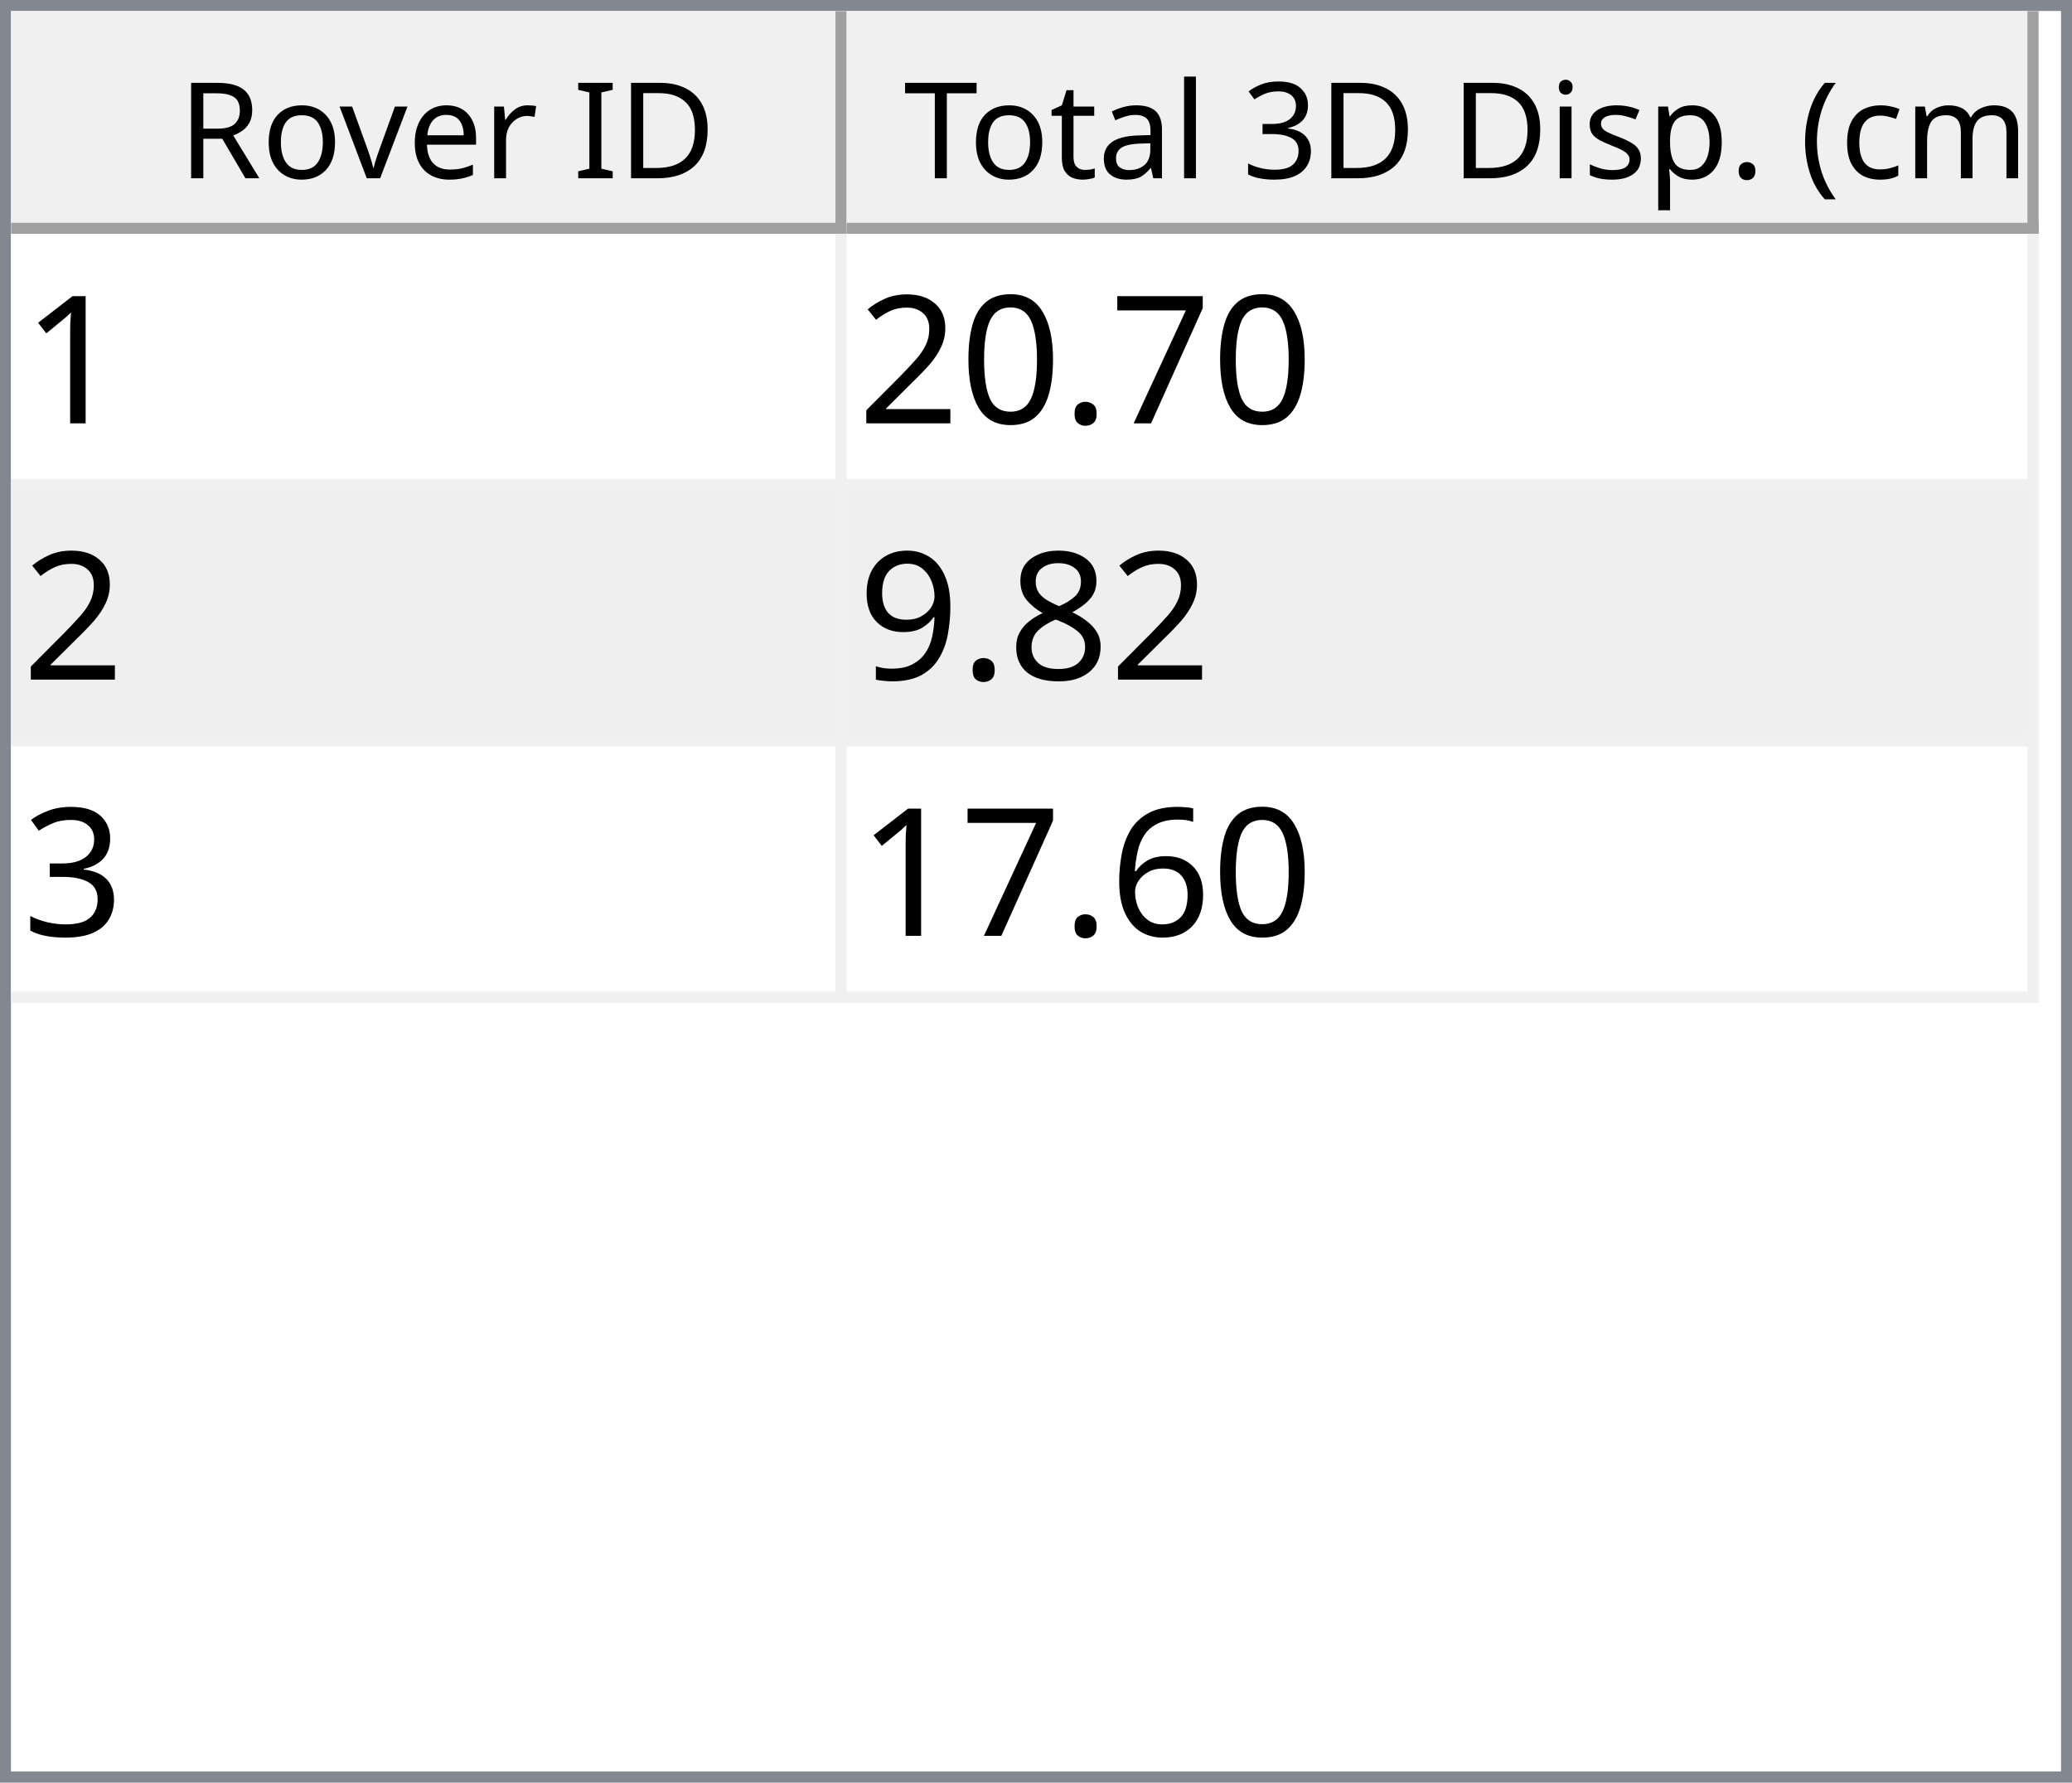
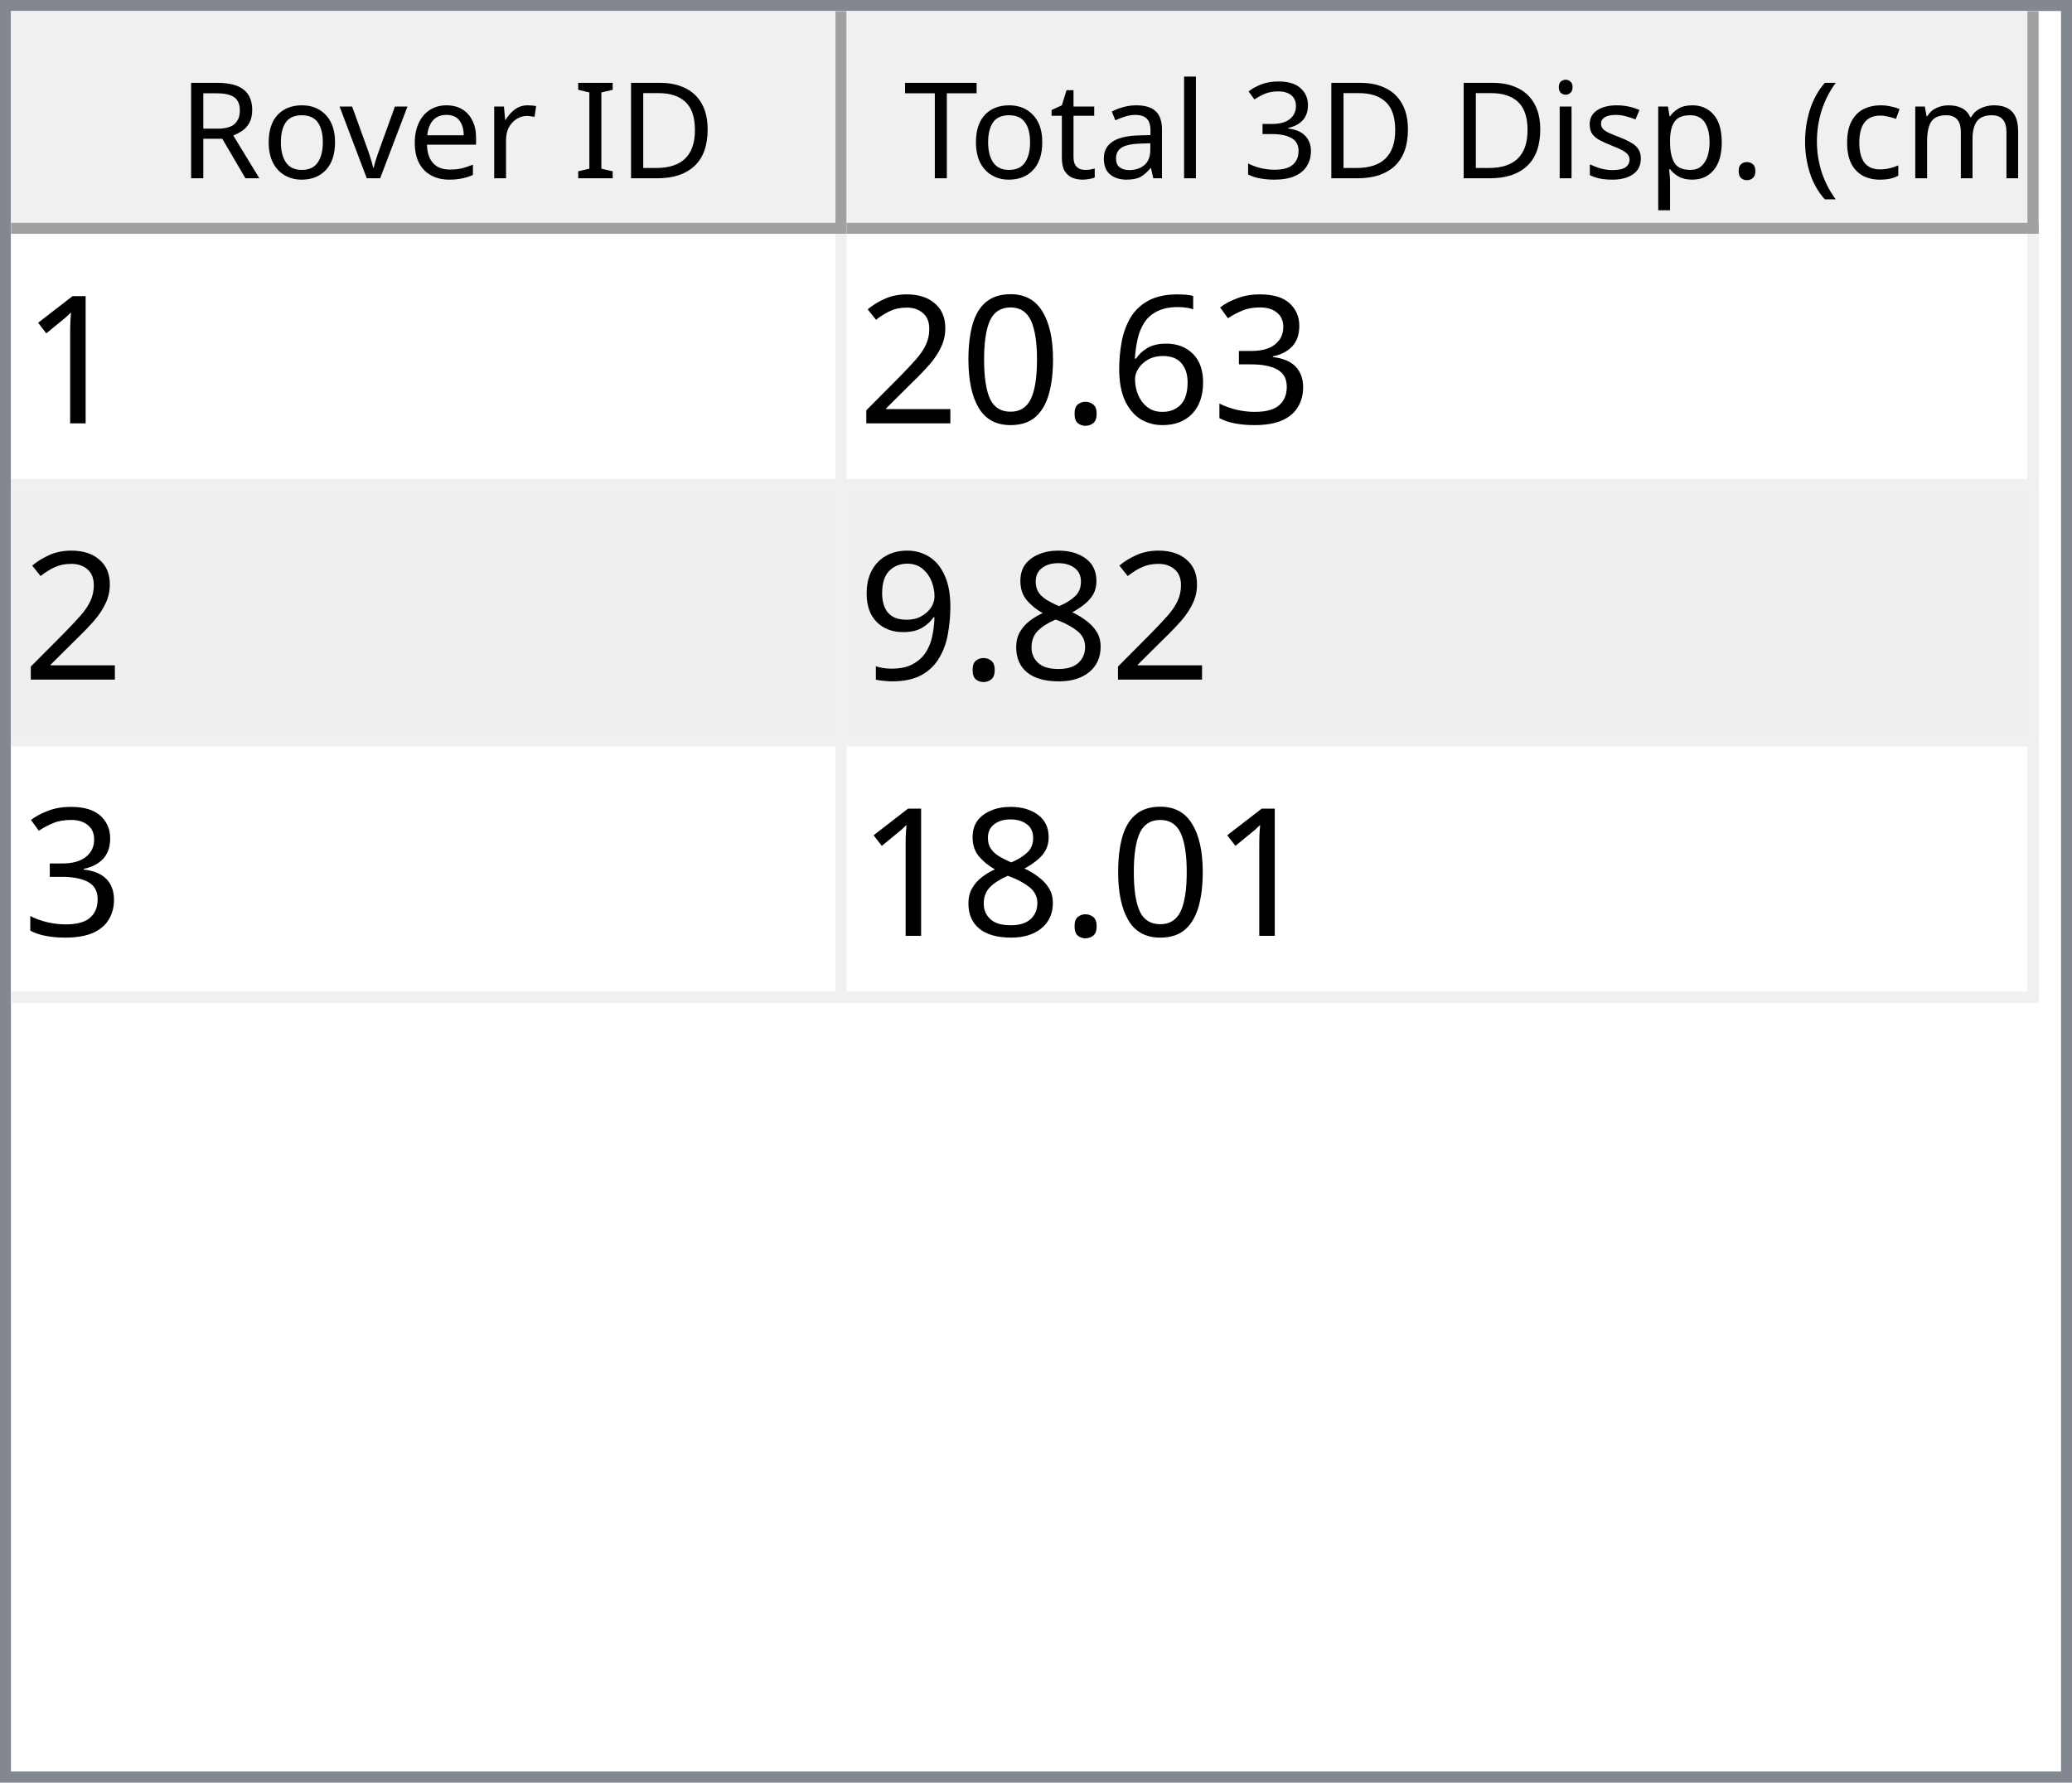
<svg xmlns="http://www.w3.org/2000/svg" style="fill-opacity:1; color-rendering:auto; color-interpolation:auto; text-rendering:auto; stroke:black; stroke-linecap:square; stroke-miterlimit:10; shape-rendering:auto; stroke-opacity:1; fill:black; stroke-dasharray:none; font-weight:normal; stroke-width:1; font-family:'Dialog'; font-style:normal; stroke-linejoin:miter; font-size:12px; stroke-dashoffset:0; image-rendering:auto;" width="186" height="160">
  <defs id="genericDefs" />
  <g>
    <defs id="defs1">
      <clipPath clipPathUnits="userSpaceOnUse" id="clipPath1">
        <path d="M0 0 L186 0 L186 160 L0 160 L0 0 Z" />
      </clipPath>
      <clipPath clipPathUnits="userSpaceOnUse" id="clipPath2">
        <path d="M0 0 L0 160 L186 160 L186 0 Z" />
      </clipPath>
      <clipPath clipPathUnits="userSpaceOnUse" id="clipPath3">
        <path d="M0 0 L0 20 L184 20 L184 0 Z" />
      </clipPath>
      <clipPath clipPathUnits="userSpaceOnUse" id="clipPath4">
        <path d="M0 0 L0 20 L75 20 L75 0 Z" />
      </clipPath>
      <clipPath clipPathUnits="userSpaceOnUse" id="clipPath5">
        <path d="M1 1 L1 19 L74 19 L74 1 Z" />
      </clipPath>
      <clipPath clipPathUnits="userSpaceOnUse" id="clipPath6">
        <path d="M0 0 L0 18 L73 18 L73 0 Z" />
      </clipPath>
      <clipPath clipPathUnits="userSpaceOnUse" id="clipPath7">
        <path d="M-0.5 -0.5 L-0.5 19.5 L74.5 19.5 L74.5 -0.5 Z" />
      </clipPath>
      <clipPath clipPathUnits="userSpaceOnUse" id="clipPath8">
        <path d="M0 0 L0 20 L107 20 L107 0 Z" />
      </clipPath>
      <clipPath clipPathUnits="userSpaceOnUse" id="clipPath9">
        <path d="M1 1 L1 19 L106 19 L106 1 Z" />
      </clipPath>
      <clipPath clipPathUnits="userSpaceOnUse" id="clipPath10">
        <path d="M0 0 L0 18 L105 18 L105 0 Z" />
      </clipPath>
      <clipPath clipPathUnits="userSpaceOnUse" id="clipPath11">
        <path d="M-0.5 -0.5 L-0.5 19.5 L106.5 19.5 L106.5 -0.5 Z" />
      </clipPath>
      <clipPath clipPathUnits="userSpaceOnUse" id="clipPath12">
        <path d="M0 0 L0 138 L184 138 L184 0 Z" />
      </clipPath>
      <clipPath clipPathUnits="userSpaceOnUse" id="clipPath13">
        <path d="M0 0 L0 69 L182 69 L182 0 Z" />
      </clipPath>
      <clipPath clipPathUnits="userSpaceOnUse" id="clipPath14">
        <path d="M-0.5 -0.5 L-0.5 68.5 L181.5 68.5 L181.5 -0.5 Z" />
      </clipPath>
      <clipPath clipPathUnits="userSpaceOnUse" id="clipPath15">
        <path d="M0 0 L0 22 L74 22 L74 0 Z" />
      </clipPath>
      <clipPath clipPathUnits="userSpaceOnUse" id="clipPath16">
        <path d="M0 0 L0 22 L106 22 L106 0 Z" />
      </clipPath>
      <font horiz-adv-x="64.551" id="font1">
        <font-face ascent="107.91" descent="25.098" units-per-em="100" style="font-style:normal; font-family:Segoe UI; font-weight:normal;" />
        <missing-glyph horiz-adv-x="64.551" d="M8.109 0 L8.109 68.266 L56.453 68.266 L56.453 0 L8.109 0 ZM15.328 7.234 L49.219 7.234 L49.219 61.031 L15.328 61.031 L15.328 7.234 Z" />
        <glyph unicode="D" horiz-adv-x="70.117" d="M9.188 0 L9.188 70.016 L28.516 70.016 Q65.531 70.016 65.531 35.891 Q65.531 19.672 55.25 9.836 Q44.969 0 27.734 0 L9.188 0 ZM17.391 62.594 L17.391 7.422 L27.828 7.422 Q41.609 7.422 49.273 14.797 Q56.938 22.172 56.938 35.688 Q56.938 62.594 28.328 62.594 L17.391 62.594 Z" />
        <glyph unicode="I" horiz-adv-x="26.611" d="M17.391 0 L9.188 0 L9.188 70.016 L17.391 70.016 L17.391 0 Z" />
        <glyph unicode=" " horiz-adv-x="27.393" d="" />
        <glyph unicode="r" horiz-adv-x="34.766" d="M34.188 41.891 Q32.078 43.5 28.125 43.5 Q23 43.5 19.555 38.672 Q16.109 33.844 16.109 25.484 L16.109 0 L8.109 0 L8.109 50 L16.109 50 L16.109 39.703 L16.312 39.703 Q18.016 44.969 21.531 47.922 Q25.047 50.875 29.391 50.875 Q32.516 50.875 34.188 50.203 L34.188 41.891 Z" />
        <glyph unicode="e" horiz-adv-x="52.295" d="M48.297 23 L12.984 23 Q13.188 14.656 17.484 10.109 Q21.781 5.562 29.297 5.562 Q37.75 5.562 44.828 11.141 L44.828 3.609 Q38.234 -1.172 27.391 -1.172 Q16.797 -1.172 10.742 5.641 Q4.688 12.453 4.688 24.812 Q4.688 36.469 11.305 43.82 Q17.922 51.172 27.734 51.172 Q37.547 51.172 42.922 44.828 Q48.297 38.484 48.297 27.203 L48.297 23 ZM40.094 29.781 Q40.047 36.719 36.75 40.578 Q33.453 44.438 27.594 44.438 Q21.922 44.438 17.969 40.383 Q14.016 36.328 13.094 29.781 L40.094 29.781 Z" />
        <glyph unicode="v" horiz-adv-x="47.9" d="M47.406 50 L27.484 0 L19.625 0 L0.688 50 L9.469 50 L22.172 13.672 Q23.578 9.672 23.922 6.688 L24.125 6.688 Q24.609 10.453 25.688 13.484 L38.969 50 L47.406 50 Z" />
        <glyph unicode="o" horiz-adv-x="58.594" d="M29 -1.172 Q17.922 -1.172 11.305 5.836 Q4.688 12.844 4.688 24.422 Q4.688 37.016 11.57 44.094 Q18.453 51.172 30.172 51.172 Q41.359 51.172 47.633 44.289 Q53.906 37.406 53.906 25.203 Q53.906 13.234 47.141 6.031 Q40.375 -1.172 29 -1.172 ZM29.594 44.438 Q21.875 44.438 17.383 39.188 Q12.891 33.938 12.891 24.703 Q12.891 15.828 17.43 10.695 Q21.969 5.562 29.594 5.562 Q37.359 5.562 41.531 10.594 Q45.703 15.625 45.703 24.906 Q45.703 34.281 41.531 39.359 Q37.359 44.438 29.594 44.438 Z" />
        <glyph unicode="R" horiz-adv-x="59.814" d="M59.375 0 L49.609 0 L37.891 19.625 Q36.281 22.359 34.766 24.289 Q33.25 26.219 31.664 27.438 Q30.078 28.656 28.25 29.219 Q26.422 29.781 24.125 29.781 L17.391 29.781 L17.391 0 L9.188 0 L9.188 70.016 L30.078 70.016 Q34.672 70.016 38.555 68.867 Q42.438 67.719 45.289 65.375 Q48.141 63.031 49.758 59.547 Q51.375 56.062 51.375 51.375 Q51.375 47.703 50.273 44.656 Q49.172 41.609 47.148 39.211 Q45.125 36.812 42.266 35.133 Q39.406 33.453 35.844 32.516 L35.844 32.328 Q37.594 31.547 38.891 30.547 Q40.188 29.547 41.359 28.18 Q42.531 26.812 43.68 25.078 Q44.828 23.344 46.234 21.047 L59.375 0 ZM17.391 62.594 L17.391 37.203 L28.516 37.203 Q31.594 37.203 34.203 38.133 Q36.812 39.062 38.719 40.797 Q40.625 42.531 41.703 45.047 Q42.781 47.562 42.781 50.688 Q42.781 56.297 39.141 59.445 Q35.5 62.594 28.609 62.594 L17.391 62.594 Z" />
        <glyph unicode=")" horiz-adv-x="30.176" d="M8.297 -15.922 L1.172 -15.922 Q16.406 2.344 16.406 26.812 Q16.406 51.469 1.078 70.016 L8.297 70.016 Q23.531 52.156 23.531 26.703 Q23.531 1.375 8.297 -15.922 Z" />
        <glyph unicode="m" horiz-adv-x="86.133" d="M79.109 0 L71.094 0 L71.094 28.719 Q71.094 37.016 68.531 40.727 Q65.969 44.438 59.906 44.438 Q54.781 44.438 51.195 39.75 Q47.609 35.062 47.609 28.516 L47.609 0 L39.594 0 L39.594 29.688 Q39.594 44.438 28.219 44.438 Q22.953 44.438 19.531 40.016 Q16.109 35.594 16.109 28.516 L16.109 0 L8.109 0 L8.109 50 L16.109 50 L16.109 42.094 L16.312 42.094 Q21.625 51.172 31.844 51.172 Q36.969 51.172 40.773 48.312 Q44.578 45.453 46 40.828 Q51.562 51.172 62.594 51.172 Q79.109 51.172 79.109 30.812 L79.109 0 Z" />
        <glyph unicode="c" horiz-adv-x="46.191" d="M42.188 2.297 Q36.422 -1.172 28.516 -1.172 Q17.828 -1.172 11.258 5.789 Q4.688 12.75 4.688 23.828 Q4.688 36.188 11.766 43.68 Q18.844 51.172 30.672 51.172 Q37.25 51.172 42.281 48.734 L42.281 40.531 Q36.719 44.438 30.375 44.438 Q22.703 44.438 17.797 38.945 Q12.891 33.453 12.891 24.516 Q12.891 15.719 17.508 10.641 Q22.125 5.562 29.891 5.562 Q36.422 5.562 42.188 9.906 L42.188 2.297 Z" />
        <glyph unicode="(" horiz-adv-x="30.176" d="M29.109 -15.922 L21.969 -15.922 Q6.844 1.375 6.844 26.703 Q6.844 52.156 21.969 70.016 L29.203 70.016 Q13.875 51.469 13.875 26.812 Q13.875 2.344 29.109 -15.922 Z" />
        <glyph unicode="." horiz-adv-x="21.68" d="M10.891 -1.078 Q8.641 -1.078 7.055 0.539 Q5.469 2.156 5.469 4.391 Q5.469 6.641 7.055 8.273 Q8.641 9.906 10.891 9.906 Q13.188 9.906 14.797 8.273 Q16.406 6.641 16.406 4.391 Q16.406 2.156 14.797 0.539 Q13.188 -1.078 10.891 -1.078 Z" />
        <glyph unicode="p" horiz-adv-x="58.789" d="M16.312 7.234 L16.109 7.234 L16.109 -23 L8.109 -23 L8.109 50 L16.109 50 L16.109 41.219 L16.312 41.219 Q22.219 51.172 33.594 51.172 Q43.266 51.172 48.688 44.461 Q54.109 37.75 54.109 26.469 Q54.109 13.922 48 6.375 Q41.891 -1.172 31.297 -1.172 Q21.578 -1.172 16.312 7.234 ZM16.109 27.391 L16.109 20.406 Q16.109 14.203 20.141 9.883 Q24.172 5.562 30.375 5.562 Q37.641 5.562 41.773 11.133 Q45.906 16.703 45.906 26.609 Q45.906 34.969 42.047 39.703 Q38.188 44.438 31.594 44.438 Q24.609 44.438 20.359 39.578 Q16.109 34.719 16.109 27.391 Z" />
        <glyph unicode="s" horiz-adv-x="42.432" d="M5.078 1.812 L5.078 10.406 Q11.625 5.562 19.484 5.562 Q30.031 5.562 30.031 12.594 Q30.031 14.594 29.125 15.992 Q28.219 17.391 26.68 18.461 Q25.141 19.531 23.07 20.383 Q21 21.234 18.609 22.172 Q15.281 23.484 12.766 24.828 Q10.25 26.172 8.57 27.859 Q6.891 29.547 6.031 31.695 Q5.172 33.844 5.172 36.719 Q5.172 40.234 6.789 42.945 Q8.406 45.656 11.086 47.484 Q13.766 49.312 17.211 50.242 Q20.656 51.172 24.312 51.172 Q30.812 51.172 35.938 48.922 L35.938 40.828 Q30.422 44.438 23.25 44.438 Q21 44.438 19.195 43.922 Q17.391 43.406 16.094 42.477 Q14.797 41.547 14.086 40.258 Q13.375 38.969 13.375 37.406 Q13.375 35.453 14.086 34.133 Q14.797 32.812 16.164 31.789 Q17.531 30.766 19.484 29.938 Q21.438 29.109 23.922 28.125 Q27.25 26.859 29.883 25.516 Q32.516 24.172 34.375 22.484 Q36.234 20.797 37.234 18.602 Q38.234 16.406 38.234 13.375 Q38.234 9.672 36.602 6.938 Q34.969 4.203 32.234 2.398 Q29.5 0.594 25.93 -0.289 Q22.359 -1.172 18.453 -1.172 Q10.75 -1.172 5.078 1.812 Z" />
        <glyph unicode="i" horiz-adv-x="24.219" d="M12.203 62.703 Q10.062 62.703 8.547 64.164 Q7.031 65.625 7.031 67.875 Q7.031 70.125 8.547 71.609 Q10.062 73.094 12.203 73.094 Q14.406 73.094 15.945 71.609 Q17.484 70.125 17.484 67.875 Q17.484 65.719 15.945 64.211 Q14.406 62.703 12.203 62.703 ZM16.109 0 L8.109 0 L8.109 50 L16.109 50 L16.109 0 Z" />
        <glyph unicode="3" horiz-adv-x="53.906" d="M46.531 19.828 Q46.531 15.094 44.75 11.211 Q42.969 7.328 39.719 4.57 Q36.469 1.812 31.93 0.297 Q27.391 -1.219 21.922 -1.219 Q11.922 -1.219 6 2.594 L6 11.188 Q13.094 5.609 22.219 5.609 Q25.875 5.609 28.828 6.539 Q31.781 7.469 33.906 9.227 Q36.031 10.984 37.18 13.477 Q38.328 15.969 38.328 19.094 Q38.328 32.812 18.797 32.812 L12.984 32.812 L12.984 39.594 L18.5 39.594 Q35.797 39.594 35.797 52.484 Q35.797 64.406 22.609 64.406 Q15.188 64.406 8.688 59.422 L8.688 67.188 Q15.375 71.188 24.609 71.188 Q29 71.188 32.57 69.969 Q36.141 68.75 38.68 66.555 Q41.219 64.359 42.609 61.281 Q44 58.203 44 54.5 Q44 40.672 30.031 36.719 L30.031 36.531 Q33.594 36.141 36.625 34.797 Q39.656 33.453 41.852 31.305 Q44.047 29.156 45.289 26.25 Q46.531 23.344 46.531 19.828 Z" />
        <glyph unicode="l" horiz-adv-x="24.219" d="M16.109 0 L8.109 0 L8.109 74.031 L16.109 74.031 L16.109 0 Z" />
        <glyph unicode="a" horiz-adv-x="50.879" d="M43.891 0 L35.891 0 L35.891 7.812 L35.688 7.812 Q30.469 -1.172 20.312 -1.172 Q12.844 -1.172 8.617 2.781 Q4.391 6.734 4.391 13.281 Q4.391 27.297 20.906 29.594 L35.891 31.688 Q35.891 44.438 25.594 44.438 Q16.547 44.438 9.281 38.281 L9.281 46.484 Q16.656 51.172 26.266 51.172 Q43.891 51.172 43.891 32.516 L43.891 0 ZM35.891 25.297 L23.828 23.641 Q18.266 22.859 15.43 20.875 Q12.594 18.891 12.594 13.875 Q12.594 10.203 15.211 7.883 Q17.828 5.562 22.172 5.562 Q28.125 5.562 32.008 9.742 Q35.891 13.922 35.891 20.312 L35.891 25.297 Z" />
        <glyph unicode="t" horiz-adv-x="33.887" d="M31.297 0.484 Q28.469 -1.078 23.828 -1.078 Q10.688 -1.078 10.688 13.578 L10.688 43.172 L2.094 43.172 L2.094 50 L10.688 50 L10.688 62.203 L18.703 64.797 L18.703 50 L31.297 50 L31.297 43.172 L18.703 43.172 L18.703 14.984 Q18.703 9.969 20.414 7.82 Q22.125 5.672 26.078 5.672 Q29.109 5.672 31.297 7.328 L31.297 0.484 Z" />
        <glyph unicode="T" horiz-adv-x="52.393" d="M50.594 62.594 L30.375 62.594 L30.375 0 L22.172 0 L22.172 62.594 L2 62.594 L2 70.016 L50.594 70.016 L50.594 62.594 Z" />
      </font>
      <font horiz-adv-x="75.0" id="font2">
        <font-face ascent="100.537" descent="21.973" units-per-em="100" style="font-style:normal; font-family:sans-serif; font-weight:normal;" />
        <missing-glyph horiz-adv-x="75.0" d="M12.5 0 L12.5 62.5 L62.5 62.5 L62.5 0 L12.5 0 ZM14.062 1.562 L60.938 1.562 L60.938 60.938 L14.062 60.938 L14.062 1.562 Z" />
        <glyph unicode="1" horiz-adv-x="55.615" d="M37.25 0 L28.469 0 L28.469 56 Q25.297 52.984 20.141 49.953 Q14.984 46.922 10.891 45.406 L10.891 53.906 Q18.266 57.375 23.781 62.305 Q29.297 67.234 31.594 71.875 L37.25 71.875 L37.25 0 Z" />
-         <glyph unicode="7" horiz-adv-x="55.615" d="M4.734 62.203 L4.734 70.656 L51.078 70.656 L51.078 63.812 Q44.234 56.547 37.523 44.484 Q30.812 32.422 27.156 19.672 Q24.516 10.688 23.781 0 L14.75 0 Q14.891 8.453 18.062 20.414 Q21.234 32.375 27.172 43.484 Q33.109 54.594 39.797 62.203 L4.734 62.203 Z" />
+         <glyph unicode="3" horiz-adv-x="55.615" d="M4.203 18.891 L12.984 20.062 Q14.5 12.594 18.141 9.297 Q21.781 6 27 6 Q33.203 6 37.477 10.297 Q41.75 14.594 41.75 20.953 Q41.75 27 37.797 30.93 Q33.844 34.859 27.734 34.859 Q25.25 34.859 21.531 33.891 L22.516 41.609 Q23.391 41.5 23.922 41.5 Q29.547 41.5 34.039 44.43 Q38.531 47.359 38.531 53.469 Q38.531 58.297 35.258 61.477 Q31.984 64.656 26.812 64.656 Q21.688 64.656 18.266 61.43 Q14.844 58.203 13.875 51.766 L5.078 53.328 Q6.688 62.156 12.398 67.016 Q18.109 71.875 26.609 71.875 Q32.469 71.875 37.398 69.359 Q42.328 66.844 44.945 62.5 Q47.562 58.156 47.562 53.266 Q47.562 48.641 45.07 44.828 Q42.578 41.016 37.703 38.766 Q44.047 37.312 47.562 32.695 Q51.078 28.078 51.078 21.141 Q51.078 11.766 44.242 5.25 Q37.406 -1.266 26.953 -1.266 Q17.531 -1.266 11.305 4.352 Q5.078 9.969 4.203 18.891 Z" />
+         <glyph unicode="6" horiz-adv-x="55.615" d="M49.75 54.047 L41.016 53.375 Q39.844 58.547 37.703 60.891 Q34.125 64.656 28.906 64.656 Q24.703 64.656 21.531 62.312 Q17.391 59.281 14.992 53.469 Q12.594 47.656 12.5 36.922 Q15.672 41.75 20.266 44.094 Q24.859 46.438 29.891 46.438 Q38.672 46.438 44.852 39.969 Q51.031 33.5 51.031 23.25 Q51.031 16.5 48.125 10.719 Q45.219 4.938 40.141 1.859 Q35.062 -1.219 28.609 -1.219 Q17.625 -1.219 10.695 6.859 Q3.766 14.938 3.766 33.5 Q3.766 54.25 11.422 63.672 Q18.109 71.875 29.438 71.875 Q37.891 71.875 43.289 67.141 Q48.688 62.406 49.75 54.047 ZM13.875 23.188 Q13.875 18.656 15.797 14.508 Q17.719 10.359 21.188 8.18 Q24.656 6 28.469 6 Q34.031 6 38.039 10.492 Q42.047 14.984 42.047 22.703 Q42.047 30.125 38.086 34.398 Q34.125 38.672 28.125 38.672 Q22.172 38.672 18.023 34.398 Q13.875 30.125 13.875 23.188 Z" />
        <glyph unicode="." horiz-adv-x="27.783" d="M9.078 0 L9.078 10.016 L19.094 10.016 L19.094 0 L9.078 0 Z" />
        <glyph unicode="0" horiz-adv-x="55.615" d="M4.156 35.297 Q4.156 48 6.766 55.742 Q9.375 63.484 14.523 67.68 Q19.672 71.875 27.484 71.875 Q33.25 71.875 37.594 69.555 Q41.938 67.234 44.773 62.867 Q47.609 58.5 49.219 52.227 Q50.828 45.953 50.828 35.297 Q50.828 22.703 48.242 14.969 Q45.656 7.234 40.508 3.008 Q35.359 -1.219 27.484 -1.219 Q17.141 -1.219 11.234 6.203 Q4.156 15.141 4.156 35.297 ZM13.188 35.297 Q13.188 17.672 17.312 11.836 Q21.438 6 27.484 6 Q33.547 6 37.672 11.859 Q41.797 17.719 41.797 35.297 Q41.797 52.984 37.672 58.789 Q33.547 64.594 27.391 64.594 Q21.344 64.594 17.719 59.469 Q13.188 52.938 13.188 35.297 Z" />
        <glyph unicode="2" horiz-adv-x="55.615" d="M50.344 8.453 L50.344 0 L3.031 0 Q2.938 3.172 4.047 6.109 Q5.859 10.938 9.836 15.625 Q13.812 20.312 21.344 26.469 Q33.016 36.031 37.117 41.625 Q41.219 47.219 41.219 52.203 Q41.219 57.422 37.477 61.008 Q33.734 64.594 27.734 64.594 Q21.391 64.594 17.578 60.789 Q13.766 56.984 13.719 50.25 L4.688 51.172 Q5.609 61.281 11.664 66.578 Q17.719 71.875 27.938 71.875 Q38.234 71.875 44.242 66.164 Q50.25 60.453 50.25 52 Q50.25 47.703 48.492 43.555 Q46.734 39.406 42.656 34.812 Q38.578 30.219 29.109 22.219 Q21.188 15.578 18.945 13.211 Q16.703 10.844 15.234 8.453 L50.344 8.453 Z" />
        <glyph unicode="8" horiz-adv-x="55.615" d="M17.672 38.812 Q12.203 40.828 9.57 44.539 Q6.938 48.25 6.938 53.422 Q6.938 61.234 12.555 66.555 Q18.172 71.875 27.484 71.875 Q36.859 71.875 42.578 66.43 Q48.297 60.984 48.297 53.172 Q48.297 48.188 45.68 44.508 Q43.062 40.828 37.75 38.812 Q44.344 36.672 47.781 31.883 Q51.219 27.094 51.219 20.453 Q51.219 11.281 44.727 5.031 Q38.234 -1.219 27.641 -1.219 Q17.047 -1.219 10.547 5.055 Q4.047 11.328 4.047 20.703 Q4.047 27.688 7.594 32.398 Q11.141 37.109 17.672 38.812 ZM15.922 53.719 Q15.922 48.641 19.195 45.414 Q22.469 42.188 27.688 42.188 Q32.766 42.188 36.016 45.383 Q39.266 48.578 39.266 53.219 Q39.266 58.062 35.914 61.359 Q32.562 64.656 27.594 64.656 Q22.562 64.656 19.242 61.43 Q15.922 58.203 15.922 53.719 ZM13.094 20.656 Q13.094 16.891 14.875 13.375 Q16.656 9.859 20.172 7.93 Q23.688 6 27.734 6 Q34.031 6 38.133 10.055 Q42.234 14.109 42.234 20.359 Q42.234 26.703 38.016 30.859 Q33.797 35.016 27.438 35.016 Q21.234 35.016 17.164 30.914 Q13.094 26.812 13.094 20.656 Z" />
        <glyph unicode="9" horiz-adv-x="55.615" d="M5.469 16.547 L13.922 17.328 Q14.984 11.375 18.016 8.688 Q21.047 6 25.781 6 Q29.828 6 32.883 7.859 Q35.938 9.719 37.891 12.82 Q39.844 15.922 41.164 21.195 Q42.484 26.469 42.484 31.938 Q42.484 32.516 42.438 33.688 Q39.797 29.5 35.234 26.883 Q30.672 24.266 25.344 24.266 Q16.453 24.266 10.305 30.711 Q4.156 37.156 4.156 47.703 Q4.156 58.594 10.578 65.234 Q17 71.875 26.656 71.875 Q33.641 71.875 39.43 68.117 Q45.219 64.359 48.219 57.398 Q51.219 50.438 51.219 37.25 Q51.219 23.531 48.242 15.406 Q45.266 7.281 39.383 3.031 Q33.5 -1.219 25.594 -1.219 Q17.188 -1.219 11.867 3.445 Q6.547 8.109 5.469 16.547 ZM41.453 48.141 Q41.453 55.719 37.43 60.156 Q33.406 64.594 27.734 64.594 Q21.875 64.594 17.531 59.812 Q13.188 55.031 13.188 47.406 Q13.188 40.578 17.312 36.305 Q21.438 32.031 27.484 32.031 Q33.594 32.031 37.523 36.305 Q41.453 40.578 41.453 48.141 Z" />
-         <glyph unicode="3" horiz-adv-x="55.615" d="M4.203 18.891 L12.984 20.062 Q14.5 12.594 18.141 9.297 Q21.781 6 27 6 Q33.203 6 37.477 10.297 Q41.75 14.594 41.75 20.953 Q41.75 27 37.797 30.93 Q33.844 34.859 27.734 34.859 Q25.25 34.859 21.531 33.891 L22.516 41.609 Q23.391 41.5 23.922 41.5 Q29.547 41.5 34.039 44.43 Q38.531 47.359 38.531 53.469 Q38.531 58.297 35.258 61.477 Q31.984 64.656 26.812 64.656 Q21.688 64.656 18.266 61.43 Q14.844 58.203 13.875 51.766 L5.078 53.328 Q6.688 62.156 12.398 67.016 Q18.109 71.875 26.609 71.875 Q32.469 71.875 37.398 69.359 Q42.328 66.844 44.945 62.5 Q47.562 58.156 47.562 53.266 Q47.562 48.641 45.07 44.828 Q42.578 41.016 37.703 38.766 Q44.047 37.312 47.562 32.695 Q51.078 28.078 51.078 21.141 Q51.078 11.766 44.242 5.25 Q37.406 -1.266 26.953 -1.266 Q17.531 -1.266 11.305 4.352 Q5.078 9.969 4.203 18.891 Z" />
-         <glyph unicode="6" horiz-adv-x="55.615" d="M49.75 54.047 L41.016 53.375 Q39.844 58.547 37.703 60.891 Q34.125 64.656 28.906 64.656 Q24.703 64.656 21.531 62.312 Q17.391 59.281 14.992 53.469 Q12.594 47.656 12.5 36.922 Q15.672 41.75 20.266 44.094 Q24.859 46.438 29.891 46.438 Q38.672 46.438 44.852 39.969 Q51.031 33.5 51.031 23.25 Q51.031 16.5 48.125 10.719 Q45.219 4.938 40.141 1.859 Q35.062 -1.219 28.609 -1.219 Q17.625 -1.219 10.695 6.859 Q3.766 14.938 3.766 33.5 Q3.766 54.25 11.422 63.672 Q18.109 71.875 29.438 71.875 Q37.891 71.875 43.289 67.141 Q48.688 62.406 49.75 54.047 ZM13.875 23.188 Q13.875 18.656 15.797 14.508 Q17.719 10.359 21.188 8.18 Q24.656 6 28.469 6 Q34.031 6 38.039 10.492 Q42.047 14.984 42.047 22.703 Q42.047 30.125 38.086 34.398 Q34.125 38.672 28.125 38.672 Q22.172 38.672 18.023 34.398 Q13.875 30.125 13.875 23.188 Z" />
      </font>
    </defs>
    <g style="fill:white; stroke:white;">
      <rect x="0" y="0" width="186" style="clip-path:url(#clipPath1); stroke:none;" height="160" />
    </g>
    <g style="fill:white; text-rendering:optimizeSpeed; color-rendering:optimizeSpeed; image-rendering:optimizeSpeed; shape-rendering:crispEdges; stroke:white; color-interpolation:sRGB;">
      <rect x="0" width="186" height="160" y="0" style="stroke:none;" />
      <path style="stroke:none;" d="M0 160 L186 160 L186 0 L0 0 Z" />
    </g>
    <g style="fill:rgb(240,240,240); font-family:'Segoe UI'; stroke:rgb(240,240,240);">
      <rect x="0" y="0" width="186" style="clip-path:url(#clipPath2); stroke:none;" height="160" />
    </g>
    <g style="fill:rgb(130,135,144); font-family:'Segoe UI'; stroke:rgb(130,135,144);">
      <path d="M0 0 L186 0 L186 160 L0 160 L0 0 ZM1 1 L185 1 L185 159 L1 159 L1 1 Z" style="fill-rule:evenodd; clip-path:url(#clipPath2); stroke:none;" />
    </g>
    <g style="fill:white; font-family:'Segoe UI'; stroke:white;" transform="translate(1,1)">
      <rect x="0" y="0" width="184" style="clip-path:url(#clipPath3); stroke:none;" height="20" />
    </g>
    <g style="fill:rgb(240,240,240); font-family:'Segoe UI'; stroke:rgb(240,240,240);" transform="translate(1,1)">
      <rect x="0" y="0" width="75" style="clip-path:url(#clipPath4); stroke:none;" height="20" />
    </g>
    <g style="font-family:'Segoe UI';" transform="translate(2,2)">
      <text x="14" xml:space="preserve" y="14" style="clip-path:url(#clipPath6); stroke:none;">Rover ID</text>
    </g>
    <g style="fill:rgb(160,160,160); font-family:'Segoe UI'; stroke:rgb(160,160,160); stroke-linejoin:bevel;" transform="translate(1.5,1.5)">
      <line x1="74" x2="74" y1="0" style="fill:none; clip-path:url(#clipPath7);" y2="19" />
    </g>
    <g style="fill:rgb(160,160,160); font-family:'Segoe UI'; stroke:rgb(160,160,160); stroke-linejoin:bevel;" transform="matrix(1,0,0,1,1,1) translate(0.5,0.5)">
      <line x1="0" x2="74" y1="19" style="fill:none; clip-path:url(#clipPath7);" y2="19" />
    </g>
    <g style="fill:rgb(240,240,240); font-family:'Segoe UI'; stroke:rgb(240,240,240);" transform="translate(76,1)">
      <rect x="0" y="0" width="107" style="clip-path:url(#clipPath8); stroke:none;" height="20" />
    </g>
    <g style="font-family:'Segoe UI';" transform="translate(77,2)">
      <text x="1" xml:space="preserve" y="14" style="clip-path:url(#clipPath10); stroke:none;"> Total 3D Disp. (cm)</text>
    </g>
    <g style="fill:rgb(160,160,160); font-family:'Segoe UI'; stroke:rgb(160,160,160); stroke-linejoin:bevel;" transform="translate(76.5,1.5)">
      <line x1="106" x2="106" y1="0" style="fill:none; clip-path:url(#clipPath11);" y2="19" />
    </g>
    <g style="fill:rgb(160,160,160); font-family:'Segoe UI'; stroke:rgb(160,160,160); stroke-linejoin:bevel;" transform="matrix(1,0,0,1,76,1) translate(0.5,0.5)">
      <line x1="0" x2="106" y1="19" style="fill:none; clip-path:url(#clipPath11);" y2="19" />
    </g>
    <g style="fill:white; font-family:'Segoe UI'; stroke:white;" transform="translate(1,21)">
      <rect x="0" y="0" width="184" style="clip-path:url(#clipPath12); stroke:none;" height="138" />
    </g>
    <g style="fill:rgb(240,240,240); font-size:16px; font-family:sans-serif; stroke:rgb(240,240,240);" transform="translate(1,21)">
      <rect x="0" y="0" width="182" style="clip-path:url(#clipPath13); stroke:none;" height="69" />
      <line transform="translate(0.5,0.5)" x1="0" x2="181" y1="22" style="clip-path:url(#clipPath14); fill:none; stroke-linejoin:bevel;" y2="22" />
    </g>
    <g transform="matrix(1,0,0,1,1,21) translate(0.5,0.5)" style="fill:rgb(240,240,240); font-size:16px; font-family:sans-serif; stroke:rgb(240,240,240); stroke-linejoin:bevel;">
      <line x1="0" x2="181" y1="45" style="fill:none; clip-path:url(#clipPath14);" y2="45" />
    </g>
    <g transform="matrix(1,0,0,1,1,21) translate(0.5,0.5)" style="fill:rgb(240,240,240); font-size:16px; font-family:sans-serif; stroke:rgb(240,240,240); stroke-linejoin:bevel;">
      <line x1="0" x2="181" y1="68" style="fill:none; clip-path:url(#clipPath14);" y2="68" />
    </g>
    <g transform="matrix(1,0,0,1,1,21) translate(0.5,0.5)" style="fill:rgb(240,240,240); font-size:16px; font-family:sans-serif; stroke:rgb(240,240,240); stroke-linejoin:bevel;">
      <line x1="74" x2="74" y1="0" style="fill:none; clip-path:url(#clipPath14);" y2="68" />
    </g>
    <g transform="matrix(1,0,0,1,1,21) translate(0.5,0.5)" style="fill:rgb(240,240,240); font-size:16px; font-family:sans-serif; stroke:rgb(240,240,240); stroke-linejoin:bevel;">
      <line x1="181" x2="181" y1="0" style="fill:none; clip-path:url(#clipPath14);" y2="68" />
    </g>
    <g style="fill:white; font-size:16px; font-family:sans-serif; stroke:white;" transform="matrix(1,0,0,1,1,21)">
      <rect x="0" y="0" width="74" style="clip-path:url(#clipPath15); stroke:none;" height="22" />
      <text x="1" y="17" style="fill:black; clip-path:url(#clipPath15); stroke:none;" xml:space="preserve">1</text>
    </g>
    <g style="fill:white; font-size:16px; font-family:sans-serif; stroke:white;" transform="matrix(1,0,0,1,1,21) translate(75,0)">
      <rect x="0" y="0" width="106" style="clip-path:url(#clipPath16); stroke:none;" height="22" />
-       <text x="1" y="17" style="fill:black; clip-path:url(#clipPath16); stroke:none;" xml:space="preserve">20.70</text>
+       <text x="1" y="17" style="fill:black; clip-path:url(#clipPath16); stroke:none;" xml:space="preserve">20.63</text>
    </g>
    <g style="fill:rgb(239,239,239); font-size:16px; font-family:sans-serif; stroke:rgb(239,239,239);" transform="matrix(1,0,0,1,1,21) translate(0,23)">
      <rect x="0" y="0" width="74" style="clip-path:url(#clipPath15); stroke:none;" height="22" />
      <text x="1" y="17" style="fill:black; clip-path:url(#clipPath15); stroke:none;" xml:space="preserve">2</text>
    </g>
    <g style="fill:rgb(239,239,239); font-size:16px; font-family:sans-serif; stroke:rgb(239,239,239);" transform="matrix(1,0,0,1,1,21) translate(75,23)">
      <rect x="0" y="0" width="106" style="clip-path:url(#clipPath16); stroke:none;" height="22" />
      <text x="1" y="17" style="fill:black; clip-path:url(#clipPath16); stroke:none;" xml:space="preserve">9.82</text>
    </g>
    <g style="fill:white; font-size:16px; font-family:sans-serif; stroke:white;" transform="matrix(1,0,0,1,1,21) translate(0,46)">
      <rect x="0" y="0" width="74" style="clip-path:url(#clipPath15); stroke:none;" height="22" />
      <text x="1" y="17" style="fill:black; clip-path:url(#clipPath15); stroke:none;" xml:space="preserve">3</text>
    </g>
    <g style="fill:white; font-size:16px; font-family:sans-serif; stroke:white;" transform="matrix(1,0,0,1,1,21) translate(75,46)">
      <rect x="0" y="0" width="106" style="clip-path:url(#clipPath16); stroke:none;" height="22" />
-       <text x="1" y="17" style="fill:black; clip-path:url(#clipPath16); stroke:none;" xml:space="preserve">17.60</text>
+       <text x="1" y="17" style="fill:black; clip-path:url(#clipPath16); stroke:none;" xml:space="preserve">18.01</text>
    </g>
  </g>
</svg>
